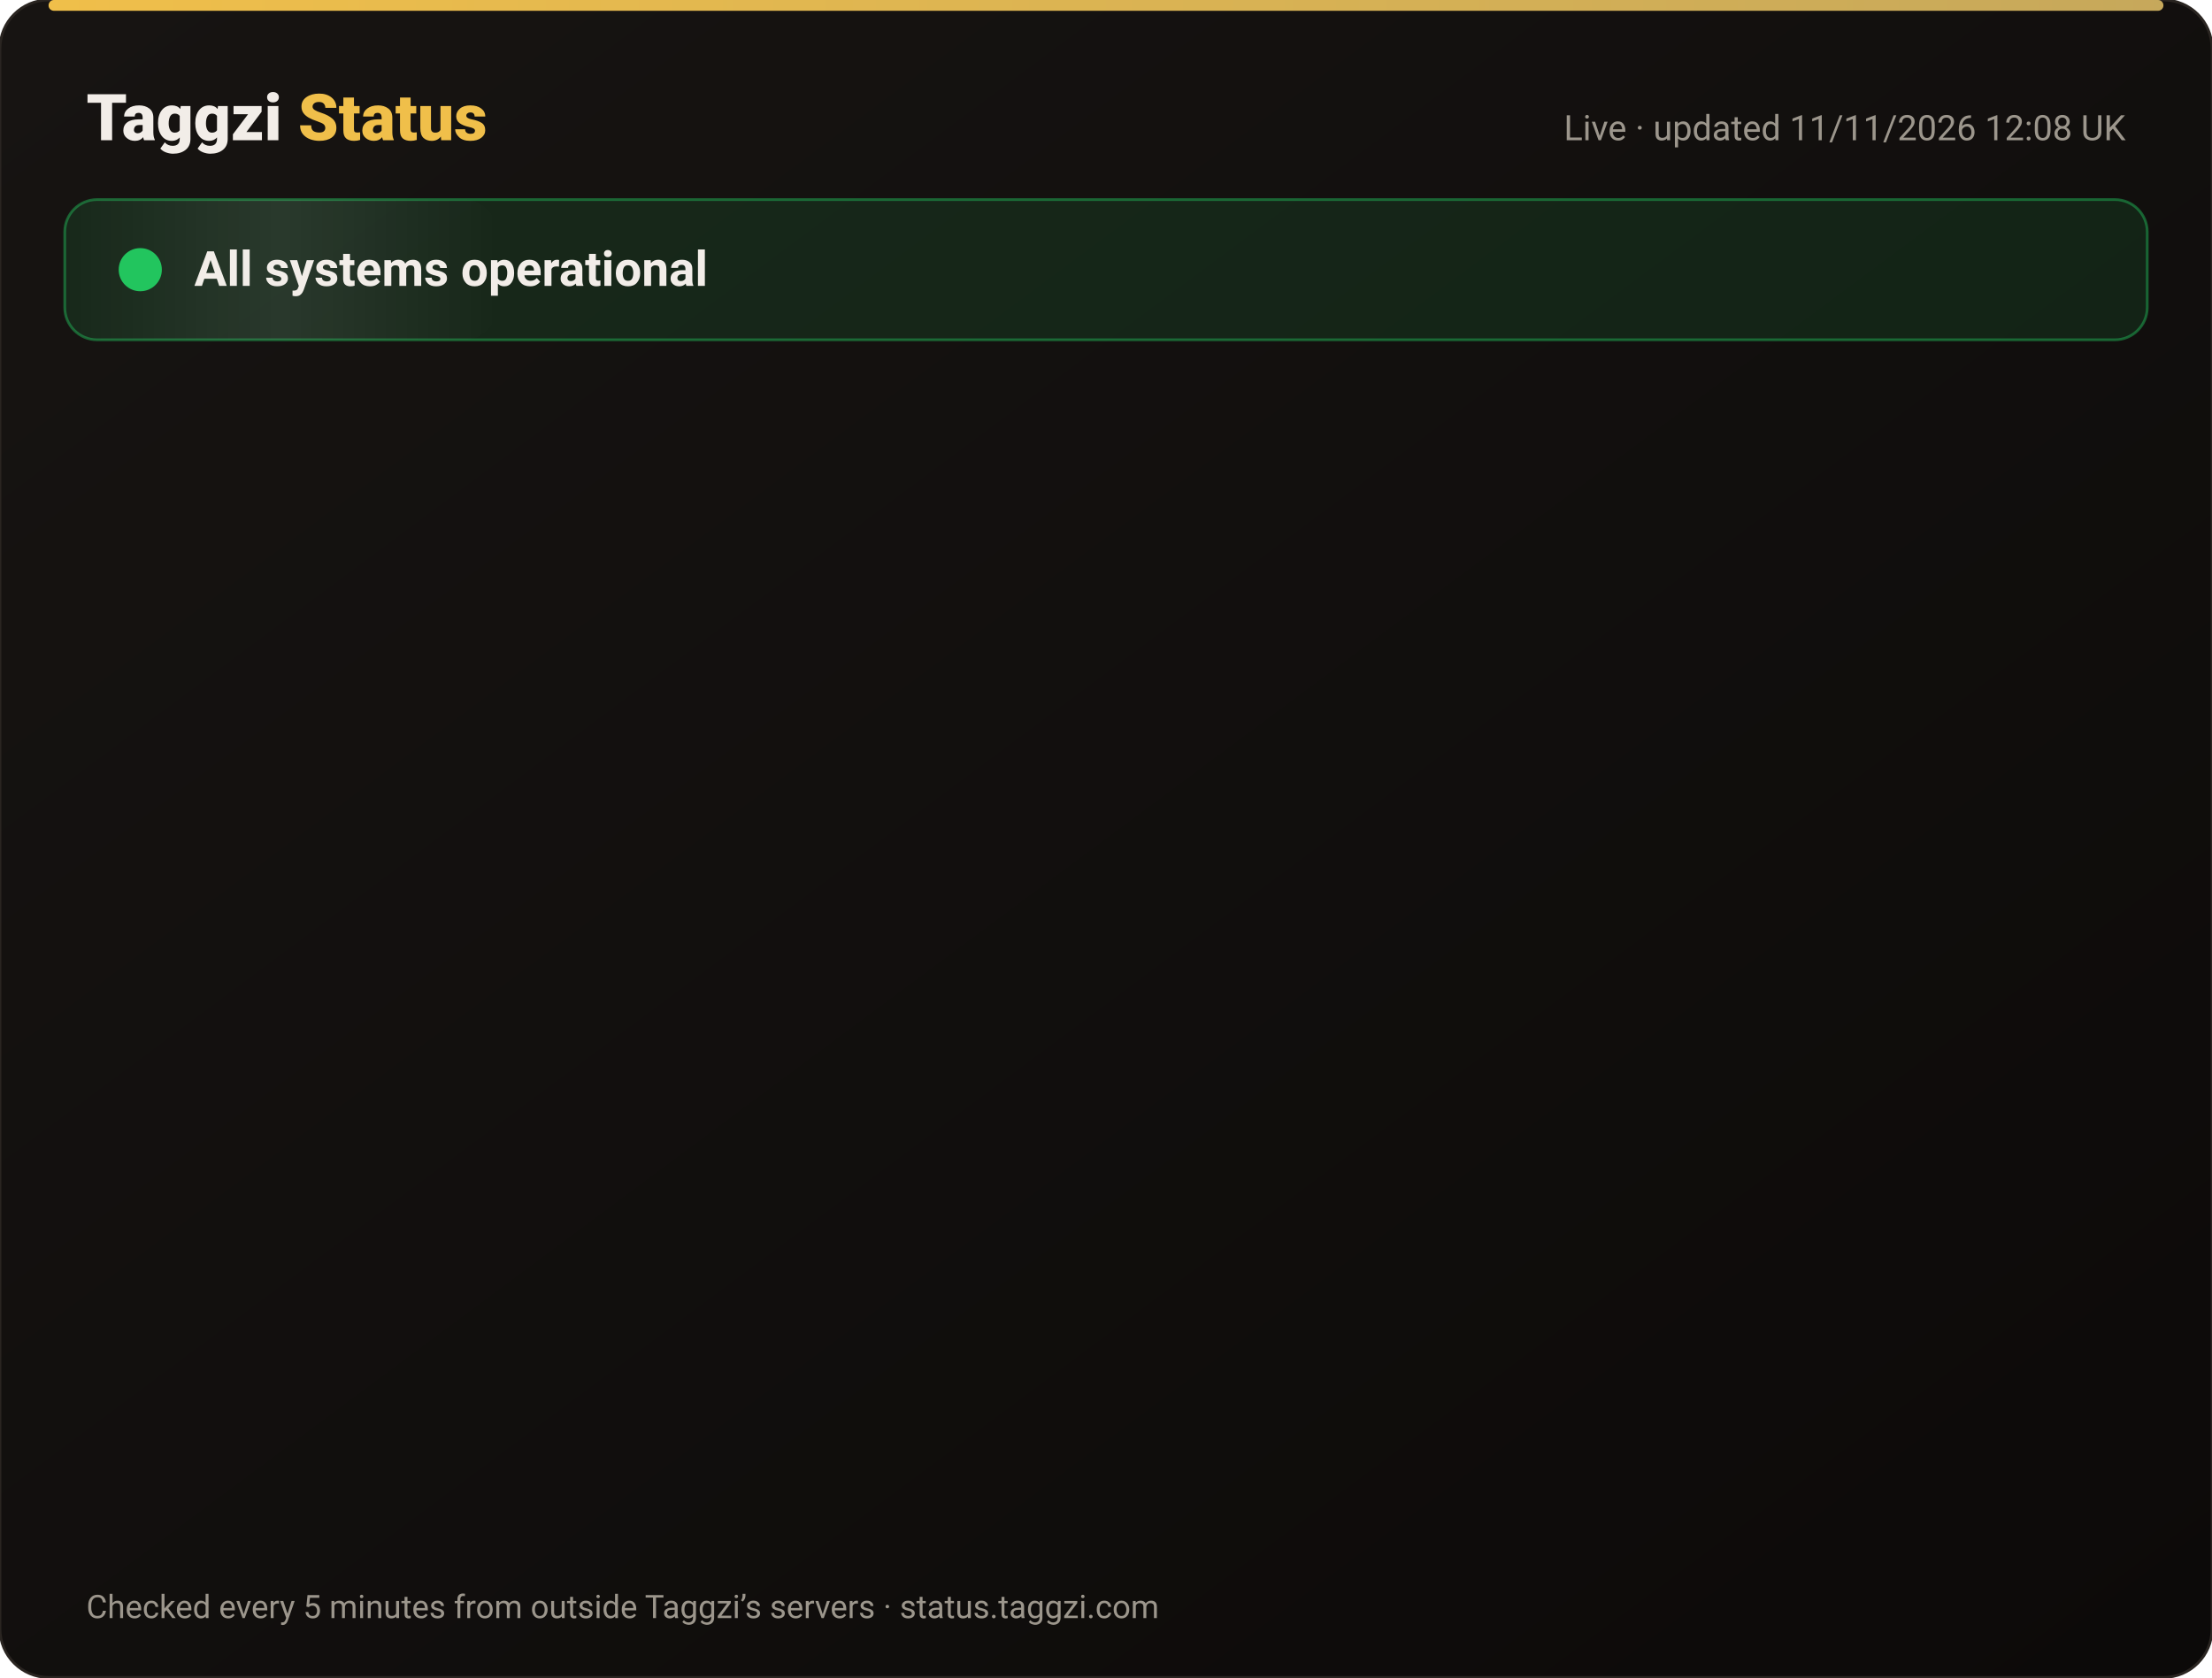
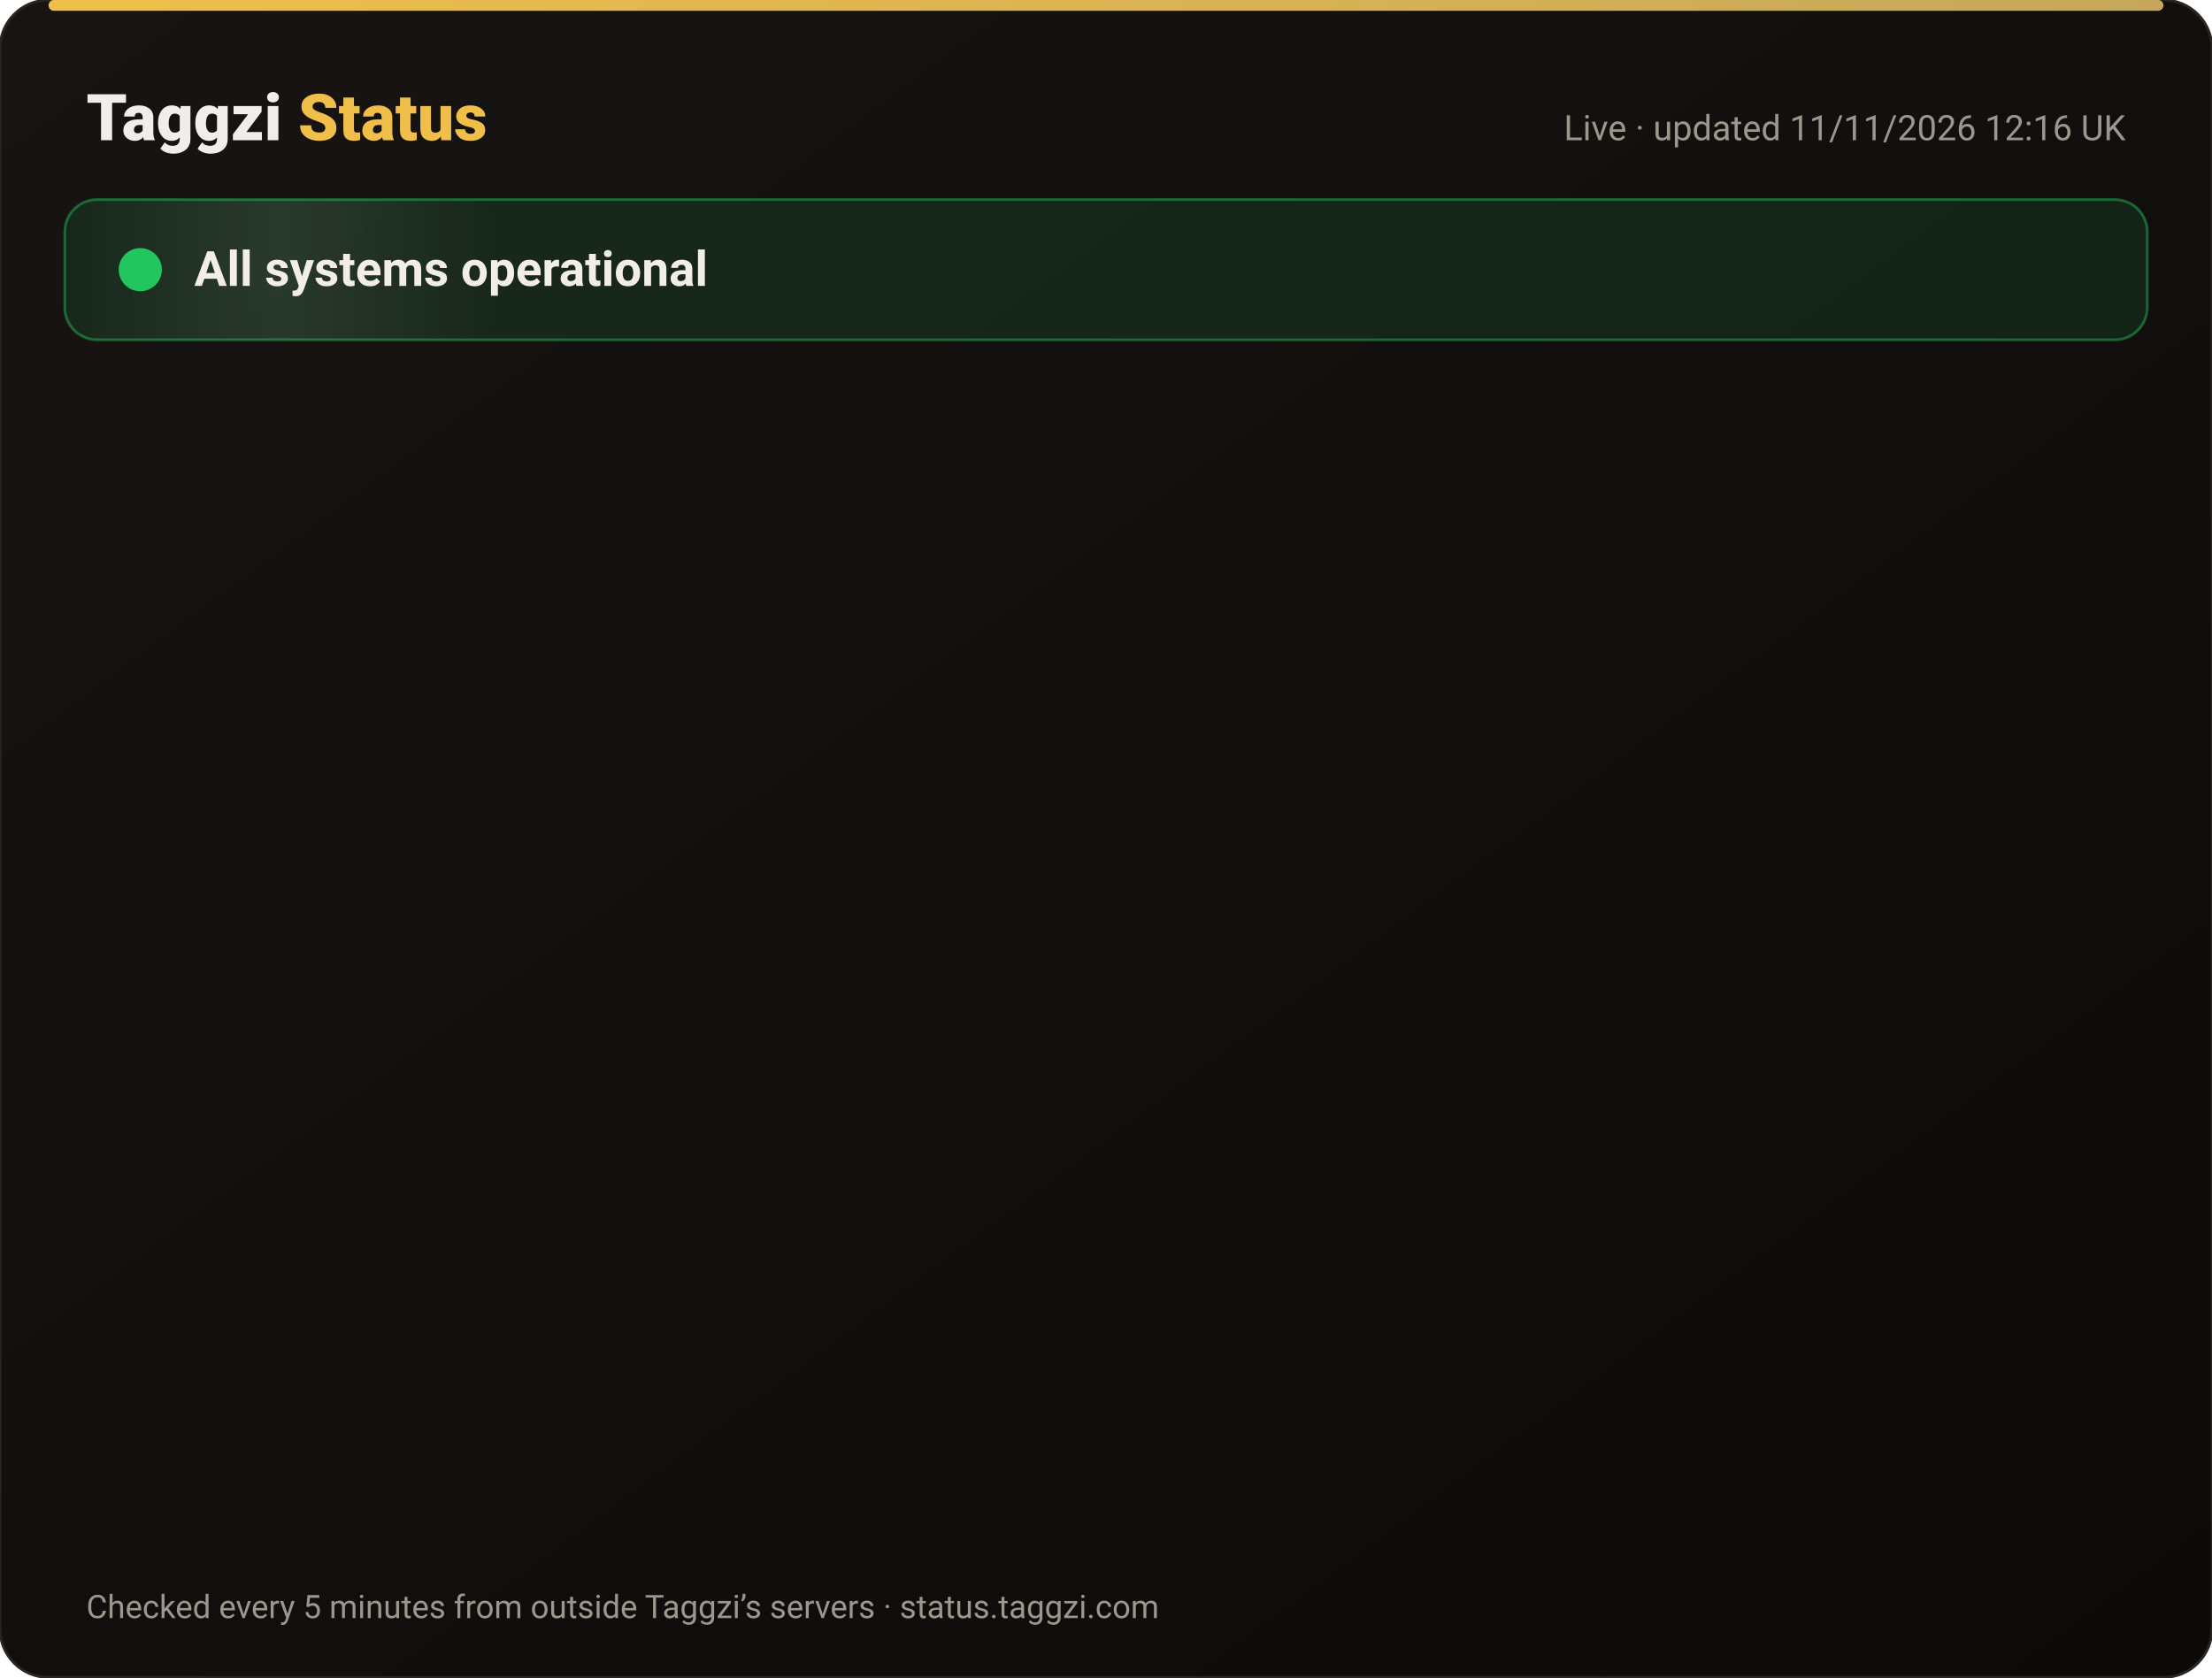
<svg xmlns="http://www.w3.org/2000/svg" width="820" height="622" viewBox="0 0 820 622" font-family="-apple-system,Segoe UI,Roboto,Helvetica,Arial,sans-serif">
  <defs>
    <linearGradient id="bg" x1="0" y1="0" x2="1" y2="1">
      <stop offset="0" stop-color="#171412" />
      <stop offset="1" stop-color="#0C0A09" />
    </linearGradient>
    <linearGradient id="gold" x1="0" x2="1">
      <stop offset="0" stop-color="#F0BF4A" />
      <stop offset="1" stop-color="#c6a85b" />
    </linearGradient>
    <linearGradient id="shine" x1="0" x2="1">
      <stop offset="0" stop-color="#fff" stop-opacity="0" />
      <stop offset=".5" stop-color="#fff" stop-opacity=".08" />
      <stop offset="1" stop-color="#fff" stop-opacity="0" />
    </linearGradient>
  </defs>
  <rect width="820" height="622" rx="18" fill="url(#bg)" stroke="#2a2521" />
  <rect x="18" y="0" width="784" height="4" rx="2" fill="url(#gold)" />
  <text x="32" y="52" font-size="24" font-weight="800" fill="#F2EDE8">Taggzi <tspan fill="#F0BF4A">Status</tspan>
  </text>
-   <text x="788" y="52" font-size="13" fill="#9C968C" text-anchor="end">Live · updated 11/11/2026 12:08 UK</text>
+   <text x="788" y="52" font-size="13" fill="#9C968C" text-anchor="end">Live · updated 11/11/2026 12:16 UK</text>
  <rect x="24" y="74" width="772" height="52" rx="12" fill="#22c55e" fill-opacity=".12" stroke="#22c55e" stroke-opacity=".45" />
  <rect x="24" y="74" width="160" height="52" rx="12" fill="url(#shine)">
    <animate attributeName="x" from="-160" to="820" dur="4s" repeatCount="indefinite" />
  </rect>
  <circle cx="52" cy="100" r="7" fill="#22c55e" />
  <circle cx="52" cy="100" r="7" fill="none" stroke="#22c55e" stroke-width="2">
    <animate attributeName="r" values="7;15;7" dur="2s" repeatCount="indefinite" />
    <animate attributeName="opacity" values=".9;0;.9" dur="2s" repeatCount="indefinite" />
  </circle>
  <text x="72" y="106" font-size="18" font-weight="700" fill="#F2EDE8">All systems operational</text>
  <g opacity="0">
    <animate attributeName="opacity" from="0" to="1" begin="0.00s" dur=".6s" fill="freeze" />
    <line x1="32" y1="188" x2="788" y2="188" stroke="#2a2521" />
    <circle cx="44" cy="166" r="6" fill="#22c55e">
      <animate attributeName="opacity" values="1;.45;1" dur="2.4s" begin="0.00s" repeatCount="indefinite" />
    </circle>
    <text x="62" y="171" font-size="15" font-weight="650" fill="#F2EDE8">Website</text>
    <text x="630" y="171" font-size="13" fill="#9C968C" text-anchor="end">99.97% uptime</text>
    <rect x="648" y="154" width="140" height="24" rx="12" fill="#22c55e" fill-opacity=".14" stroke="#22c55e" stroke-opacity=".5" />
    <text x="718" y="171" font-size="12" font-weight="700" fill="#22c55e" text-anchor="middle">Operational</text>
  </g>
  <g opacity="0">
    <animate attributeName="opacity" from="0" to="1" begin="0.15s" dur=".6s" fill="freeze" />
    <line x1="32" y1="234" x2="788" y2="234" stroke="#2a2521" />
    <circle cx="44" cy="212" r="6" fill="#22c55e">
      <animate attributeName="opacity" values="1;.45;1" dur="2.4s" begin="0.15s" repeatCount="indefinite" />
    </circle>
    <text x="62" y="217" font-size="15" font-weight="650" fill="#F2EDE8">Tag scans</text>
    <text x="630" y="217" font-size="13" fill="#9C968C" text-anchor="end">99.97% uptime</text>
    <rect x="648" y="200" width="140" height="24" rx="12" fill="#22c55e" fill-opacity=".14" stroke="#22c55e" stroke-opacity=".5" />
    <text x="718" y="217" font-size="12" font-weight="700" fill="#22c55e" text-anchor="middle">Operational</text>
  </g>
  <g opacity="0">
    <animate attributeName="opacity" from="0" to="1" begin="0.30s" dur=".6s" fill="freeze" />
    <line x1="32" y1="280" x2="788" y2="280" stroke="#2a2521" />
    <circle cx="44" cy="258" r="6" fill="#22c55e">
      <animate attributeName="opacity" values="1;.45;1" dur="2.4s" begin="0.30s" repeatCount="indefinite" />
    </circle>
    <text x="62" y="263" font-size="15" font-weight="650" fill="#F2EDE8">Manual tag lookup</text>
    <text x="630" y="263" font-size="13" fill="#9C968C" text-anchor="end">99.97% uptime</text>
    <rect x="648" y="246" width="140" height="24" rx="12" fill="#22c55e" fill-opacity=".14" stroke="#22c55e" stroke-opacity=".5" />
    <text x="718" y="263" font-size="12" font-weight="700" fill="#22c55e" text-anchor="middle">Operational</text>
  </g>
  <g opacity="0">
    <animate attributeName="opacity" from="0" to="1" begin="0.45s" dur=".6s" fill="freeze" />
    <line x1="32" y1="326" x2="788" y2="326" stroke="#2a2521" />
    <circle cx="44" cy="304" r="6" fill="#22c55e">
      <animate attributeName="opacity" values="1;.45;1" dur="2.4s" begin="0.45s" repeatCount="indefinite" />
    </circle>
    <text x="62" y="309" font-size="15" font-weight="650" fill="#F2EDE8">App &amp; login</text>
    <text x="630" y="309" font-size="13" fill="#9C968C" text-anchor="end">99.97% uptime</text>
    <rect x="648" y="292" width="140" height="24" rx="12" fill="#22c55e" fill-opacity=".14" stroke="#22c55e" stroke-opacity=".5" />
    <text x="718" y="309" font-size="12" font-weight="700" fill="#22c55e" text-anchor="middle">Operational</text>
  </g>
  <g opacity="0">
    <animate attributeName="opacity" from="0" to="1" begin="0.60s" dur=".6s" fill="freeze" />
    <line x1="32" y1="372" x2="788" y2="372" stroke="#2a2521" />
    <circle cx="44" cy="350" r="6" fill="#22c55e">
      <animate attributeName="opacity" values="1;.45;1" dur="2.4s" begin="0.60s" repeatCount="indefinite" />
    </circle>
    <text x="62" y="355" font-size="15" font-weight="650" fill="#F2EDE8">Community alerts</text>
    <text x="630" y="355" font-size="13" fill="#9C968C" text-anchor="end">99.97% uptime</text>
    <rect x="648" y="338" width="140" height="24" rx="12" fill="#22c55e" fill-opacity=".14" stroke="#22c55e" stroke-opacity=".5" />
    <text x="718" y="355" font-size="12" font-weight="700" fill="#22c55e" text-anchor="middle">Operational</text>
  </g>
  <g opacity="0">
    <animate attributeName="opacity" from="0" to="1" begin="0.75s" dur=".6s" fill="freeze" />
    <line x1="32" y1="418" x2="788" y2="418" stroke="#2a2521" />
    <circle cx="44" cy="396" r="6" fill="#22c55e">
      <animate attributeName="opacity" values="1;.45;1" dur="2.4s" begin="0.75s" repeatCount="indefinite" />
    </circle>
    <text x="62" y="401" font-size="15" font-weight="650" fill="#F2EDE8">Private calling</text>
    <text x="630" y="401" font-size="13" fill="#9C968C" text-anchor="end">99.97% uptime</text>
    <rect x="648" y="384" width="140" height="24" rx="12" fill="#22c55e" fill-opacity=".14" stroke="#22c55e" stroke-opacity=".5" />
    <text x="718" y="401" font-size="12" font-weight="700" fill="#22c55e" text-anchor="middle">Operational</text>
  </g>
  <g opacity="0">
    <animate attributeName="opacity" from="0" to="1" begin="0.90s" dur=".6s" fill="freeze" />
    <line x1="32" y1="464" x2="788" y2="464" stroke="#2a2521" />
    <circle cx="44" cy="442" r="6" fill="#22c55e">
      <animate attributeName="opacity" values="1;.45;1" dur="2.4s" begin="0.90s" repeatCount="indefinite" />
    </circle>
    <text x="62" y="447" font-size="15" font-weight="650" fill="#F2EDE8">Payments</text>
    <text x="630" y="447" font-size="13" fill="#9C968C" text-anchor="end">99.96% uptime</text>
    <rect x="648" y="430" width="140" height="24" rx="12" fill="#22c55e" fill-opacity=".14" stroke="#22c55e" stroke-opacity=".5" />
    <text x="718" y="447" font-size="12" font-weight="700" fill="#22c55e" text-anchor="middle">Operational</text>
  </g>
  <g opacity="0">
    <animate attributeName="opacity" from="0" to="1" begin="1.05s" dur=".6s" fill="freeze" />
    <line x1="32" y1="510" x2="788" y2="510" stroke="#2a2521" />
    <circle cx="44" cy="488" r="6" fill="#22c55e">
      <animate attributeName="opacity" values="1;.45;1" dur="2.4s" begin="1.05s" repeatCount="indefinite" />
    </circle>
    <text x="62" y="493" font-size="15" font-weight="650" fill="#F2EDE8">Email &amp; support</text>
    <text x="630" y="493" font-size="13" fill="#9C968C" text-anchor="end">99.97% uptime</text>
    <rect x="648" y="476" width="140" height="24" rx="12" fill="#22c55e" fill-opacity=".14" stroke="#22c55e" stroke-opacity=".5" />
    <text x="718" y="493" font-size="12" font-weight="700" fill="#22c55e" text-anchor="middle">Operational</text>
  </g>
  <g opacity="0">
    <animate attributeName="opacity" from="0" to="1" begin="1.20s" dur=".6s" fill="freeze" />
    <line x1="32" y1="556" x2="788" y2="556" stroke="#2a2521" />
    <circle cx="44" cy="534" r="6" fill="#22c55e">
      <animate attributeName="opacity" values="1;.45;1" dur="2.4s" begin="1.20s" repeatCount="indefinite" />
    </circle>
    <text x="62" y="539" font-size="15" font-weight="650" fill="#F2EDE8">Secure connection (SSL)</text>
    <text x="630" y="539" font-size="13" fill="#9C968C" text-anchor="end">100.00% uptime</text>
    <rect x="648" y="522" width="140" height="24" rx="12" fill="#22c55e" fill-opacity=".14" stroke="#22c55e" stroke-opacity=".5" />
    <text x="718" y="539" font-size="12" font-weight="700" fill="#22c55e" text-anchor="middle">Operational</text>
  </g>
  <text x="32" y="600" font-size="12" fill="#9C968C">Checked every 5 minutes from outside Taggzi’s servers · status.taggzi.com</text>
</svg>
